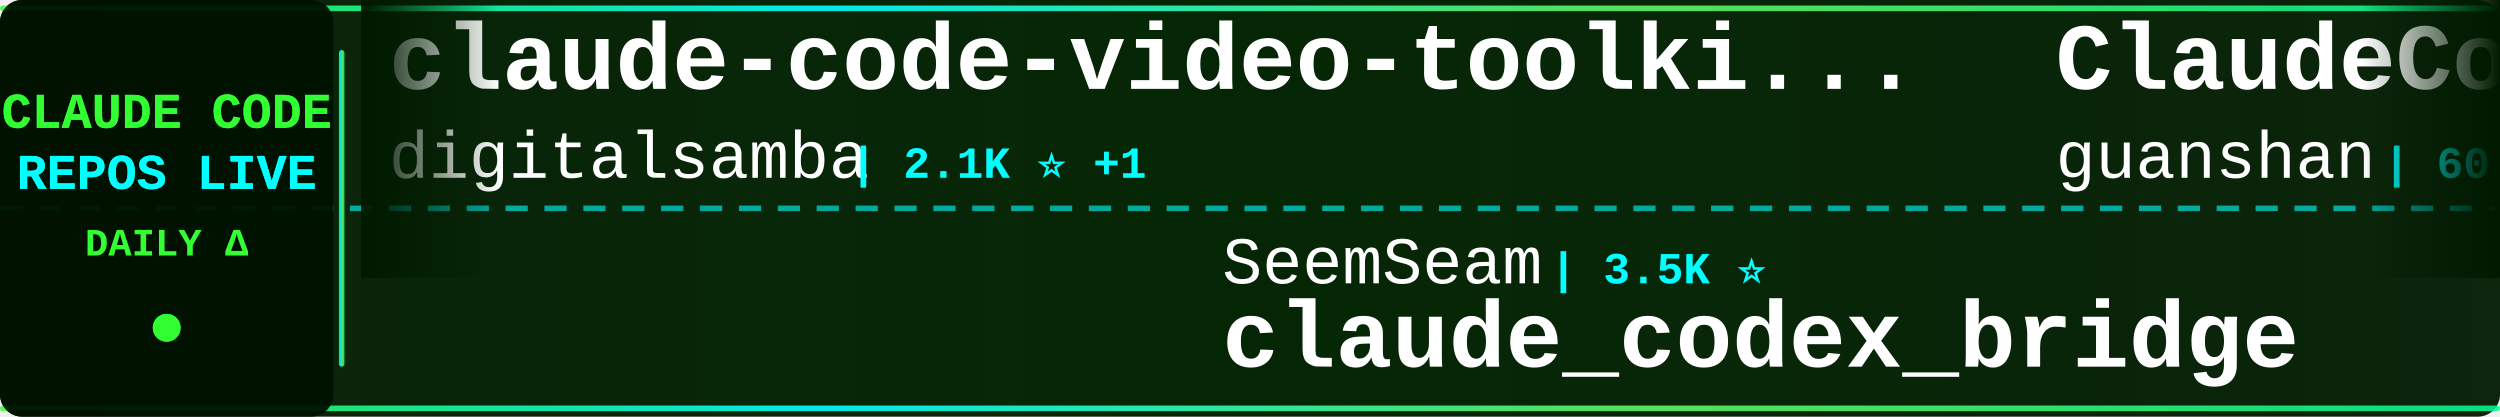
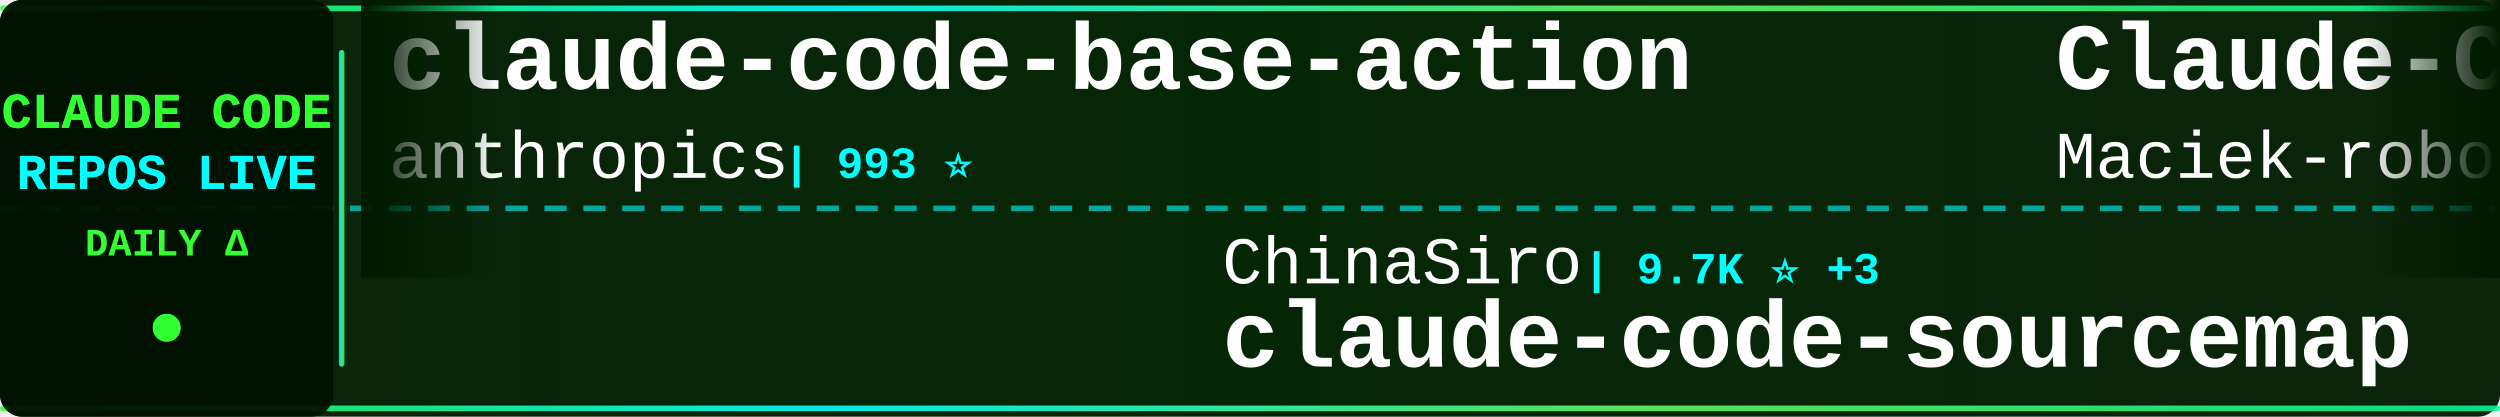
<svg xmlns="http://www.w3.org/2000/svg" width="900" height="150">
  <defs>
    <linearGradient id="tickerBg" x1="0%" y1="0%" x2="100%" y2="0%">
      <stop offset="0%" style="stop-color:#001a00;stop-opacity:0.95" />
      <stop offset="50%" style="stop-color:#002200;stop-opacity:0.98" />
      <stop offset="100%" style="stop-color:#001a00;stop-opacity:0.95" />
    </linearGradient>
    <linearGradient id="borderGrad" x1="0%" y1="0%" x2="100%" y2="0%">
      <stop offset="0%" style="stop-color:#33ff33;stop-opacity:0.85">
        <animate attributeName="stop-opacity" values="0.85;1;0.85" dur="2s" repeatCount="indefinite" />
      </stop>
      <stop offset="33%" style="stop-color:#00ffff;stop-opacity:0.9">
        <animate attributeName="stop-opacity" values="0.9;1;0.9" dur="2.2s" repeatCount="indefinite" />
      </stop>
      <stop offset="66%" style="stop-color:#66ff66;stop-opacity:0.85">
        <animate attributeName="stop-opacity" values="0.85;1;0.85" dur="1.8s" repeatCount="indefinite" />
      </stop>
      <stop offset="100%" style="stop-color:#00ff99;stop-opacity:0.85">
        <animate attributeName="stop-opacity" values="0.85;1;0.85" dur="2s" repeatCount="indefinite" />
      </stop>
    </linearGradient>
    <filter id="textGlow">
      <feGaussianBlur stdDeviation="0.1" result="coloredBlur" />
      <feMerge>
        <feMergeNode in="coloredBlur" />
        <feMergeNode in="SourceGraphic" />
      </feMerge>
    </filter>
    <filter id="metricGlow">
      <feGaussianBlur stdDeviation="0.2" result="coloredBlur" />
      <feMerge>
        <feMergeNode in="coloredBlur" />
        <feMergeNode in="SourceGraphic" />
      </feMerge>
    </filter>
    <linearGradient id="leftFade" x1="0%" y1="0%" x2="100%" y2="0%">
      <stop offset="0%" style="stop-color:#001a00;stop-opacity:1" />
      <stop offset="100%" style="stop-color:#001a00;stop-opacity:0" />
    </linearGradient>
    <linearGradient id="rightFade" x1="0%" y1="0%" x2="100%" y2="0%">
      <stop offset="0%" style="stop-color:#001a00;stop-opacity:0" />
      <stop offset="100%" style="stop-color:#001a00;stop-opacity:1" />
    </linearGradient>
  </defs>
  <rect width="900" height="150" fill="url(#tickerBg)" rx="8" />
  <rect x="0" y="2" width="900" height="2" fill="url(#borderGrad)" rx="1" />
  <rect x="0" y="146" width="900" height="2" fill="url(#borderGrad)" rx="1" />
  <line x1="0" y1="75" x2="900" y2="75" stroke="#00ffff" stroke-width="2" stroke-dasharray="8 6" opacity="0.6" />
  <rect x="0" y="0" width="120" height="150" fill="#001100" opacity="0.95" rx="8" />
  <text x="60" y="46" font-family="'Courier New', monospace" font-size="18" font-weight="bold" fill="#33ff33" text-anchor="middle" filter="url(#textGlow)">
    CLAUDE CODE
  </text>
  <text x="60" y="68" font-family="'Courier New', monospace" font-size="18" font-weight="bold" fill="#00ffff" text-anchor="middle" filter="url(#textGlow)">
    REPOS LIVE
  </text>
  <text x="60" y="92" font-family="'Courier New', monospace" font-size="14" font-weight="bold" fill="#33ff33" text-anchor="middle">
    DAILY Δ
  </text>
  <circle cx="60" cy="118" r="5" fill="#33ff33" filter="url(#metricGlow)">
    <animate attributeName="r" values="4;6;4" dur="1.5s" repeatCount="indefinite" />
    <animate attributeName="opacity" values="0.6;1;0.6" dur="1.5s" repeatCount="indefinite" />
  </circle>
  <rect x="122" y="18" width="2" height="114" fill="url(#borderGrad)" rx="1" />
  <clipPath id="tickerClip">
    <rect x="130" y="0" width="770" height="150" />
  </clipPath>
  <g clip-path="url(#tickerClip)">
    <g id="tickerItems">
      <animateTransform attributeName="transform" attributeType="XML" type="translate" from="0 0" to="-3000 0" dur="54s" repeatCount="indefinite" />
      <g transform="translate(0, 0)">
-         <text x="140" y="32" font-family="'Courier New', monospace" font-size="34" font-weight="bold" fill="#ffffff">claude-code-video-toolki...</text>
-         <text x="140" y="64" font-family="'Courier New', monospace" font-size="24" font-weight="normal" fill="#ffffff" opacity="1.0">digitalsamba</text>
-         <text x="306" y="64" font-family="'Courier New', monospace" font-size="16" font-weight="bold" fill="#00ffff"> | 2.1K ⭐ +1</text>
+         <text x="140" y="32" font-family="'Courier New', monospace" font-size="34" font-weight="bold" fill="#ffffff">claude-code-base-action</text>
+         <text x="140" y="64" font-family="'Courier New', monospace" font-size="24" font-weight="normal" fill="#ffffff" opacity="1.0">anthropics</text>
+         <text x="282" y="64" font-family="'Courier New', monospace" font-size="16" font-weight="bold" fill="#00ffff"> | 993 ⭐</text>
      </g>
      <g transform="translate(300, 0)">
-         <text x="140" y="102" font-family="'Courier New', monospace" font-size="24" font-weight="normal" fill="#ffffff" opacity="1.0">SeemSeam</text>
-         <text x="258" y="102" font-family="'Courier New', monospace" font-size="16" font-weight="bold" fill="#00ffff"> | 3.5K ⭐</text>
-         <text x="140" y="132" font-family="'Courier New', monospace" font-size="34" font-weight="bold" fill="#ffffff">claude_codex_bridge</text>
+         <text x="140" y="102" font-family="'Courier New', monospace" font-size="24" font-weight="normal" fill="#ffffff" opacity="1.0">ChinaSiro</text>
+         <text x="270" y="102" font-family="'Courier New', monospace" font-size="16" font-weight="bold" fill="#00ffff"> | 9.7K ⭐ +3</text>
+         <text x="140" y="132" font-family="'Courier New', monospace" font-size="34" font-weight="bold" fill="#ffffff">claude-code-sourcemap</text>
      </g>
      <g transform="translate(600, 0)">
+         <text x="140" y="32" font-family="'Courier New', monospace" font-size="34" font-weight="bold" fill="#ffffff">Claude-Code-Usage-Monito...</text>
+         <text x="140" y="64" font-family="'Courier New', monospace" font-size="24" font-weight="normal" fill="#ffffff" opacity="1.0">Maciek-roboblog</text>
+         <text x="342" y="64" font-family="'Courier New', monospace" font-size="16" font-weight="bold" fill="#00ffff"> | 8.7K ⭐</text>
+       </g>
+       <g transform="translate(900, 0)">
+         <text x="140" y="102" font-family="'Courier New', monospace" font-size="24" font-weight="normal" fill="#ffffff" opacity="1.0">ding113</text>
+         <text x="246" y="102" font-family="'Courier New', monospace" font-size="16" font-weight="bold" fill="#00ffff"> | 3.4K ⭐ +2</text>
+         <text x="140" y="132" font-family="'Courier New', monospace" font-size="34" font-weight="bold" fill="#ffffff">claude-code-hub</text>
+       </g>
+       <g transform="translate(1200, 0)">
+         <text x="140" y="32" font-family="'Courier New', monospace" font-size="34" font-weight="bold" fill="#ffffff">oh-my-claudecode</text>
+         <text x="140" y="64" font-family="'Courier New', monospace" font-size="24" font-weight="normal" fill="#ffffff" opacity="1.0">Yeachan-Heo</text>
+         <text x="294" y="64" font-family="'Courier New', monospace" font-size="16" font-weight="bold" fill="#00ffff"> | 39.4K ⭐ +3</text>
+       </g>
+       <g transform="translate(1500, 0)">
+         <text x="140" y="102" font-family="'Courier New', monospace" font-size="24" font-weight="normal" fill="#ffffff" opacity="1.0">anthropics</text>
+         <text x="282" y="102" font-family="'Courier New', monospace" font-size="16" font-weight="bold" fill="#00ffff"> | 6.3K ⭐ +2</text>
+         <text x="140" y="132" font-family="'Courier New', monospace" font-size="34" font-weight="bold" fill="#ffffff">claude-code-security-rev...</text>
+       </g>
+       <g transform="translate(1800, 0)">
+         <text x="140" y="32" font-family="'Courier New', monospace" font-size="34" font-weight="bold" fill="#ffffff">claude-code-prompts</text>
+         <text x="140" y="64" font-family="'Courier New', monospace" font-size="24" font-weight="normal" fill="#ffffff" opacity="1.0">repowise-dev</text>
+         <text x="306" y="64" font-family="'Courier New', monospace" font-size="16" font-weight="bold" fill="#00ffff"> | 1.2K ⭐</text>
+       </g>
+       <g transform="translate(2100, 0)">
+         <text x="140" y="102" font-family="'Courier New', monospace" font-size="24" font-weight="normal" fill="#ffffff" opacity="1.0">xu-xiang</text>
+         <text x="258" y="102" font-family="'Courier New', monospace" font-size="16" font-weight="bold" fill="#00ffff"> | 2.0K ⭐</text>
+         <text x="140" y="132" font-family="'Courier New', monospace" font-size="34" font-weight="bold" fill="#ffffff">everything-claude-code-z...</text>
+       </g>
+       <g transform="translate(2400, 0)">
        <text x="140" y="32" font-family="'Courier New', monospace" font-size="34" font-weight="bold" fill="#ffffff">ClaudeCode</text>
        <text x="140" y="64" font-family="'Courier New', monospace" font-size="24" font-weight="normal" fill="#ffffff" opacity="1.0">guanshan</text>
        <text x="258" y="64" font-family="'Courier New', monospace" font-size="16" font-weight="bold" fill="#00ffff"> | 60 ⭐</text>
      </g>
-       <g transform="translate(900, 0)">
-         <text x="140" y="102" font-family="'Courier New', monospace" font-size="24" font-weight="normal" fill="#ffffff" opacity="1.0">sugyan</text>
-         <text x="234" y="102" font-family="'Courier New', monospace" font-size="16" font-weight="bold" fill="#00ffff"> | 1.1K ⭐</text>
-         <text x="140" y="132" font-family="'Courier New', monospace" font-size="34" font-weight="bold" fill="#ffffff">claude-code-webui</text>
-       </g>
-       <g transform="translate(1200, 0)">
-         <text x="140" y="32" font-family="'Courier New', monospace" font-size="34" font-weight="bold" fill="#ffffff">Claude-Code-Source-Study</text>
-         <text x="140" y="64" font-family="'Courier New', monospace" font-size="24" font-weight="normal" fill="#ffffff" opacity="1.0">luyao618</text>
-         <text x="258" y="64" font-family="'Courier New', monospace" font-size="16" font-weight="bold" fill="#00ffff"> | 1.7K ⭐</text>
-       </g>
-       <g transform="translate(1500, 0)">
-         <text x="140" y="102" font-family="'Courier New', monospace" font-size="24" font-weight="normal" fill="#ffffff" opacity="1.0">Windy3f3f3f3f</text>
-         <text x="318" y="102" font-family="'Courier New', monospace" font-size="16" font-weight="bold" fill="#00ffff"> | 2.7K ⭐</text>
-         <text x="140" y="132" font-family="'Courier New', monospace" font-size="34" font-weight="bold" fill="#ffffff">claude-code-from-scratch</text>
-       </g>
-       <g transform="translate(1800, 0)">
-         <text x="140" y="32" font-family="'Courier New', monospace" font-size="34" font-weight="bold" fill="#ffffff">claude-code-source-build</text>
-         <text x="140" y="64" font-family="'Courier New', monospace" font-size="24" font-weight="normal" fill="#ffffff" opacity="1.0">andrew-kramer-inno</text>
-         <text x="378" y="64" font-family="'Courier New', monospace" font-size="16" font-weight="bold" fill="#00ffff"> | 595 ⭐</text>
-       </g>
-       <g transform="translate(2100, 0)">
-         <text x="140" y="102" font-family="'Courier New', monospace" font-size="24" font-weight="normal" fill="#ffffff" opacity="1.0">centminmod</text>
-         <text x="282" y="102" font-family="'Courier New', monospace" font-size="16" font-weight="bold" fill="#00ffff"> | 2.6K ⭐</text>
-         <text x="140" y="132" font-family="'Courier New', monospace" font-size="34" font-weight="bold" fill="#ffffff">my-claude-code-setup</text>
-       </g>
-       <g transform="translate(2400, 0)">
-         <text x="140" y="32" font-family="'Courier New', monospace" font-size="34" font-weight="bold" fill="#ffffff">claude-code-source</text>
-         <text x="140" y="64" font-family="'Courier New', monospace" font-size="24" font-weight="normal" fill="#ffffff" opacity="1.0">hangsman</text>
-         <text x="258" y="64" font-family="'Courier New', monospace" font-size="16" font-weight="bold" fill="#00ffff"> | 796 ⭐</text>
-       </g>
      <g transform="translate(2700, 0)">
-         <text x="140" y="102" font-family="'Courier New', monospace" font-size="24" font-weight="normal" fill="#ffffff" opacity="1.0">edmund-io</text>
-         <text x="270" y="102" font-family="'Courier New', monospace" font-size="16" font-weight="bold" fill="#00ffff"> | 1.5K ⭐</text>
-         <text x="140" y="132" font-family="'Courier New', monospace" font-size="34" font-weight="bold" fill="#ffffff">edmunds-claude-code</text>
+         <text x="140" y="102" font-family="'Courier New', monospace" font-size="24" font-weight="normal" fill="#ffffff" opacity="1.0">davila7</text>
+         <text x="246" y="102" font-family="'Courier New', monospace" font-size="16" font-weight="bold" fill="#00ffff"> | 32.2K ⭐ +9</text>
+         <text x="140" y="132" font-family="'Courier New', monospace" font-size="34" font-weight="bold" fill="#ffffff">claude-code-templates</text>
      </g>
      <g transform="translate(3000, 0)">
-         <text x="140" y="32" font-family="'Courier New', monospace" font-size="34" font-weight="bold" fill="#ffffff">claude-code-video-toolki...</text>
-         <text x="140" y="64" font-family="'Courier New', monospace" font-size="24" font-weight="normal" fill="#ffffff" opacity="1.0">digitalsamba</text>
-         <text x="306" y="64" font-family="'Courier New', monospace" font-size="16" font-weight="bold" fill="#00ffff"> | 2.1K ⭐ +1</text>
+         <text x="140" y="32" font-family="'Courier New', monospace" font-size="34" font-weight="bold" fill="#ffffff">claude-code-base-action</text>
+         <text x="140" y="64" font-family="'Courier New', monospace" font-size="24" font-weight="normal" fill="#ffffff" opacity="1.0">anthropics</text>
+         <text x="282" y="64" font-family="'Courier New', monospace" font-size="16" font-weight="bold" fill="#00ffff"> | 993 ⭐</text>
      </g>
      <g transform="translate(3300, 0)">
-         <text x="140" y="102" font-family="'Courier New', monospace" font-size="24" font-weight="normal" fill="#ffffff" opacity="1.0">SeemSeam</text>
-         <text x="258" y="102" font-family="'Courier New', monospace" font-size="16" font-weight="bold" fill="#00ffff"> | 3.5K ⭐</text>
-         <text x="140" y="132" font-family="'Courier New', monospace" font-size="34" font-weight="bold" fill="#ffffff">claude_codex_bridge</text>
+         <text x="140" y="102" font-family="'Courier New', monospace" font-size="24" font-weight="normal" fill="#ffffff" opacity="1.0">ChinaSiro</text>
+         <text x="270" y="102" font-family="'Courier New', monospace" font-size="16" font-weight="bold" fill="#00ffff"> | 9.7K ⭐ +3</text>
+         <text x="140" y="132" font-family="'Courier New', monospace" font-size="34" font-weight="bold" fill="#ffffff">claude-code-sourcemap</text>
      </g>
      <g transform="translate(3600, 0)">
-         <text x="140" y="32" font-family="'Courier New', monospace" font-size="34" font-weight="bold" fill="#ffffff">ClaudeCode</text>
-         <text x="140" y="64" font-family="'Courier New', monospace" font-size="24" font-weight="normal" fill="#ffffff" opacity="1.0">guanshan</text>
-         <text x="258" y="64" font-family="'Courier New', monospace" font-size="16" font-weight="bold" fill="#00ffff"> | 60 ⭐</text>
+         <text x="140" y="32" font-family="'Courier New', monospace" font-size="34" font-weight="bold" fill="#ffffff">Claude-Code-Usage-Monito...</text>
+         <text x="140" y="64" font-family="'Courier New', monospace" font-size="24" font-weight="normal" fill="#ffffff" opacity="1.0">Maciek-roboblog</text>
+         <text x="342" y="64" font-family="'Courier New', monospace" font-size="16" font-weight="bold" fill="#00ffff"> | 8.7K ⭐</text>
      </g>
      <g transform="translate(3900, 0)">
-         <text x="140" y="102" font-family="'Courier New', monospace" font-size="24" font-weight="normal" fill="#ffffff" opacity="1.0">sugyan</text>
-         <text x="234" y="102" font-family="'Courier New', monospace" font-size="16" font-weight="bold" fill="#00ffff"> | 1.1K ⭐</text>
-         <text x="140" y="132" font-family="'Courier New', monospace" font-size="34" font-weight="bold" fill="#ffffff">claude-code-webui</text>
+         <text x="140" y="102" font-family="'Courier New', monospace" font-size="24" font-weight="normal" fill="#ffffff" opacity="1.0">ding113</text>
+         <text x="246" y="102" font-family="'Courier New', monospace" font-size="16" font-weight="bold" fill="#00ffff"> | 3.4K ⭐ +2</text>
+         <text x="140" y="132" font-family="'Courier New', monospace" font-size="34" font-weight="bold" fill="#ffffff">claude-code-hub</text>
      </g>
    </g>
  </g>
  <rect x="130" y="0" width="50" height="100" fill="url(#leftFade)" />
  <rect x="850" y="0" width="50" height="100" fill="url(#rightFade)" />
</svg>
